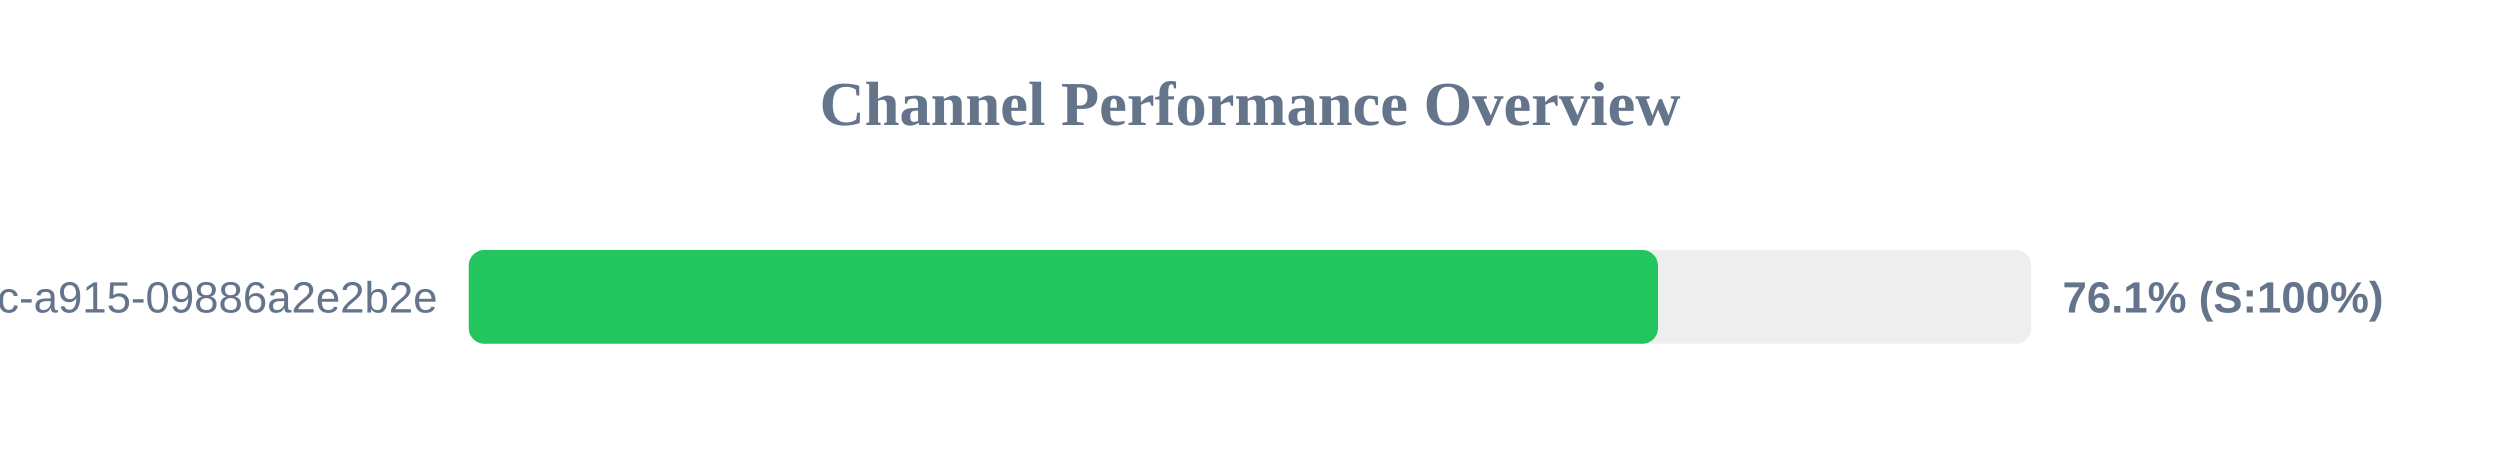
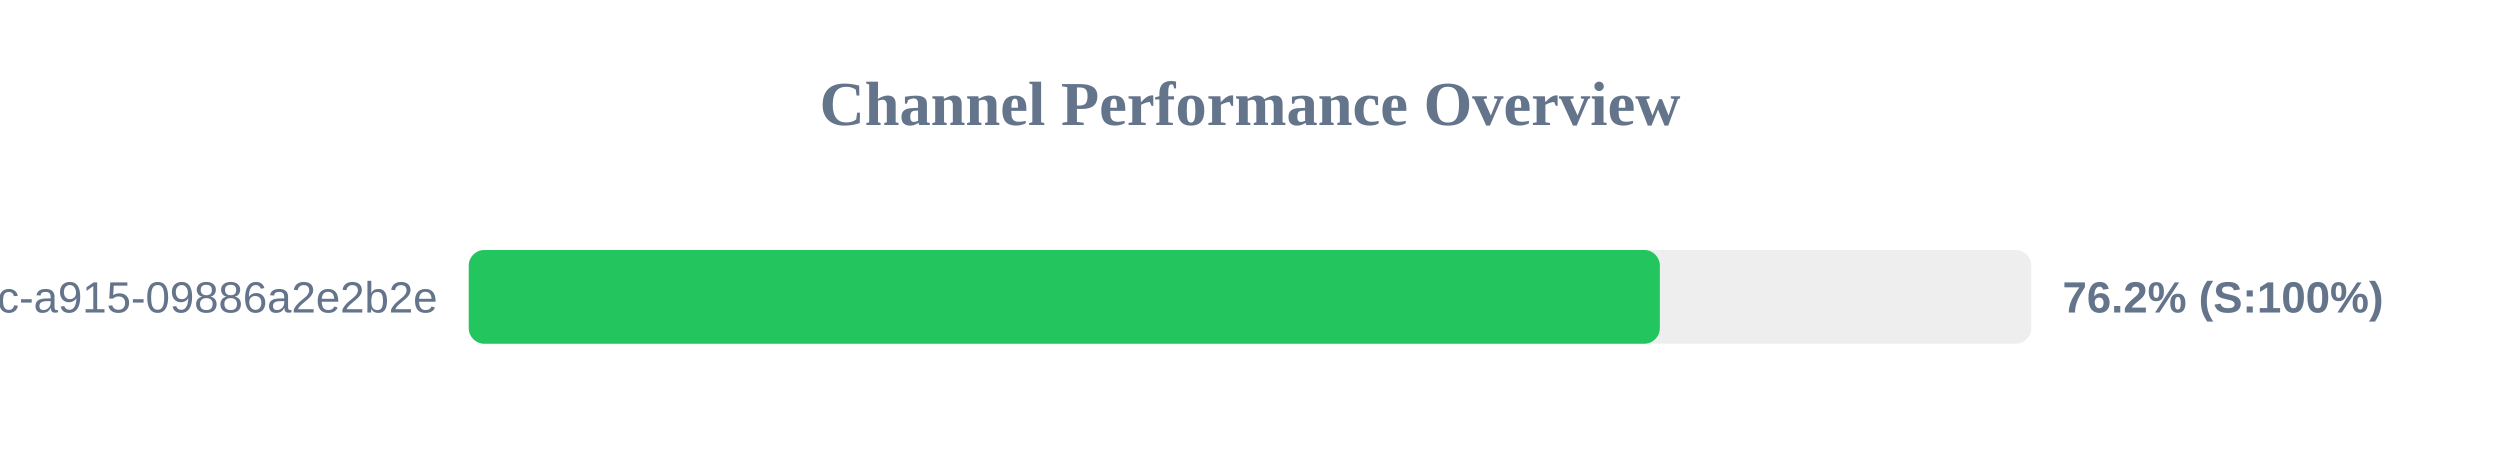
<svg xmlns="http://www.w3.org/2000/svg" width="800" height="150" version="1.1">
  <style>
        .row { font: 14px Arial; fill: #64748b; }
        .score { font: bold 14px Arial; fill: #64748b; }
    </style>
  <text x="400" y="40" text-anchor="middle" font-size="20px" font-weight="bold" fill="#64748b">Channel Performance Overview</text>
  <rect x="150" y="80" width="500" height="30" fill="#eee" rx="5" />
-   <rect x="150" y="80" width="380.55" height="30" fill="#22c55e" rx="5" />
+   <rect x="150" y="80" width="381.15" height="30" fill="#22c55e" rx="5" />
  <text x="140" y="100" text-anchor="end" class="row">?uuid=52816135-d3bc-46bc-a915-09886a2e2b2e</text>
-   <text x="660" y="100" text-anchor="start" class="score">76.1% (S:100%)</text>
+   <text x="660" y="100" text-anchor="start" class="score">76.2% (S:100%)</text>
</svg>
